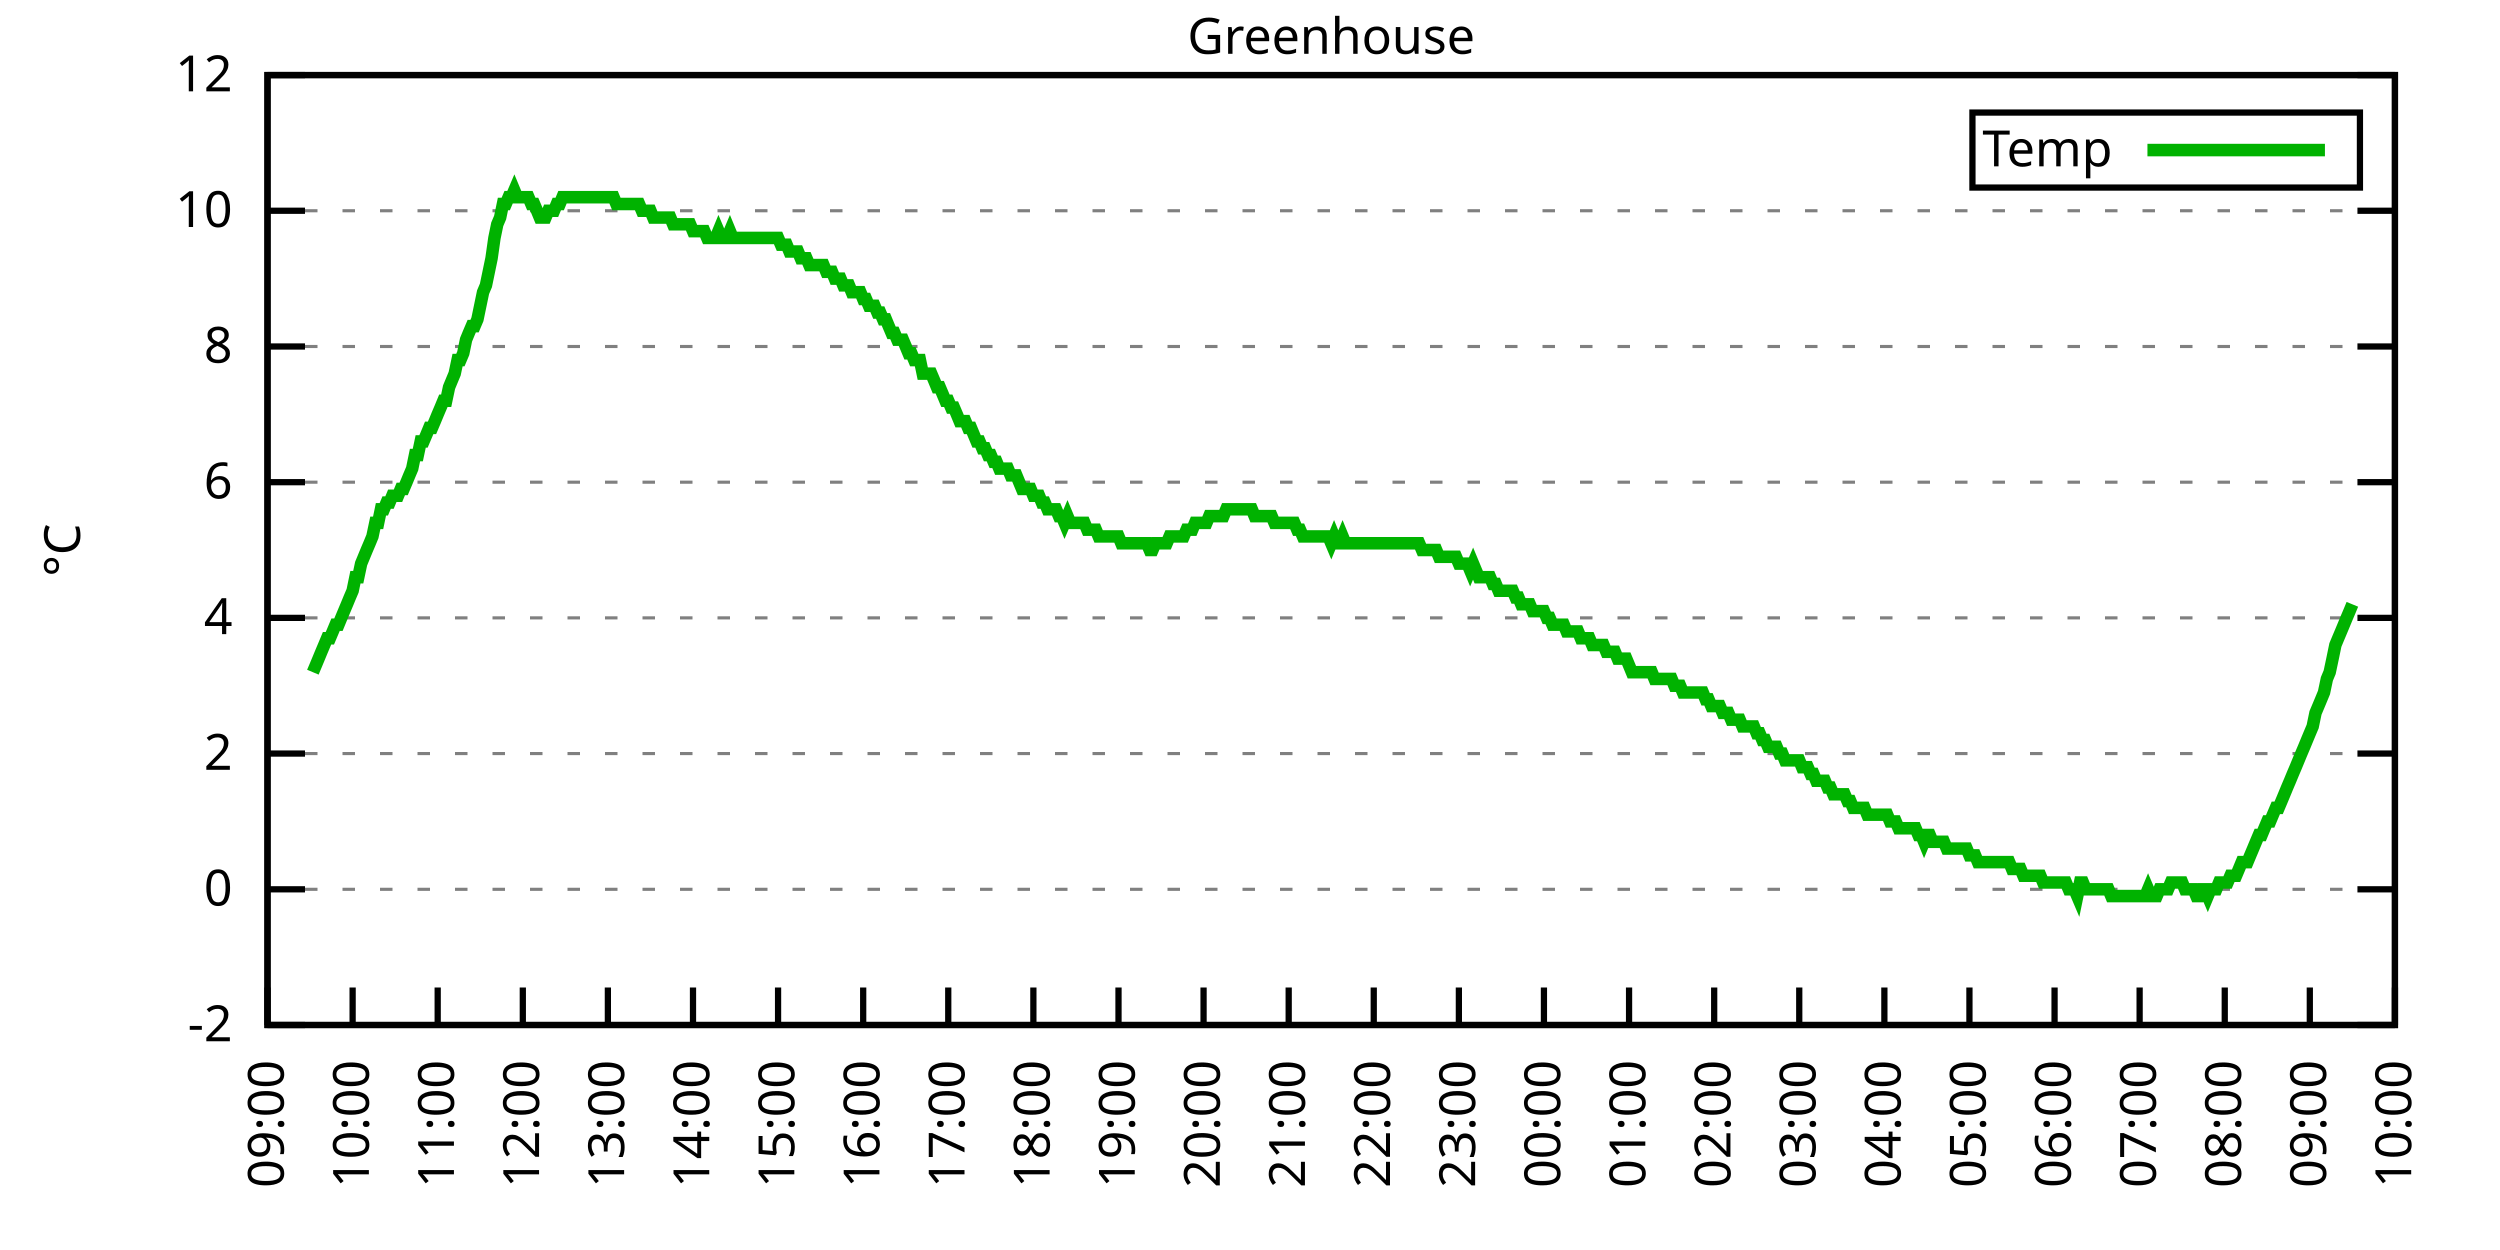
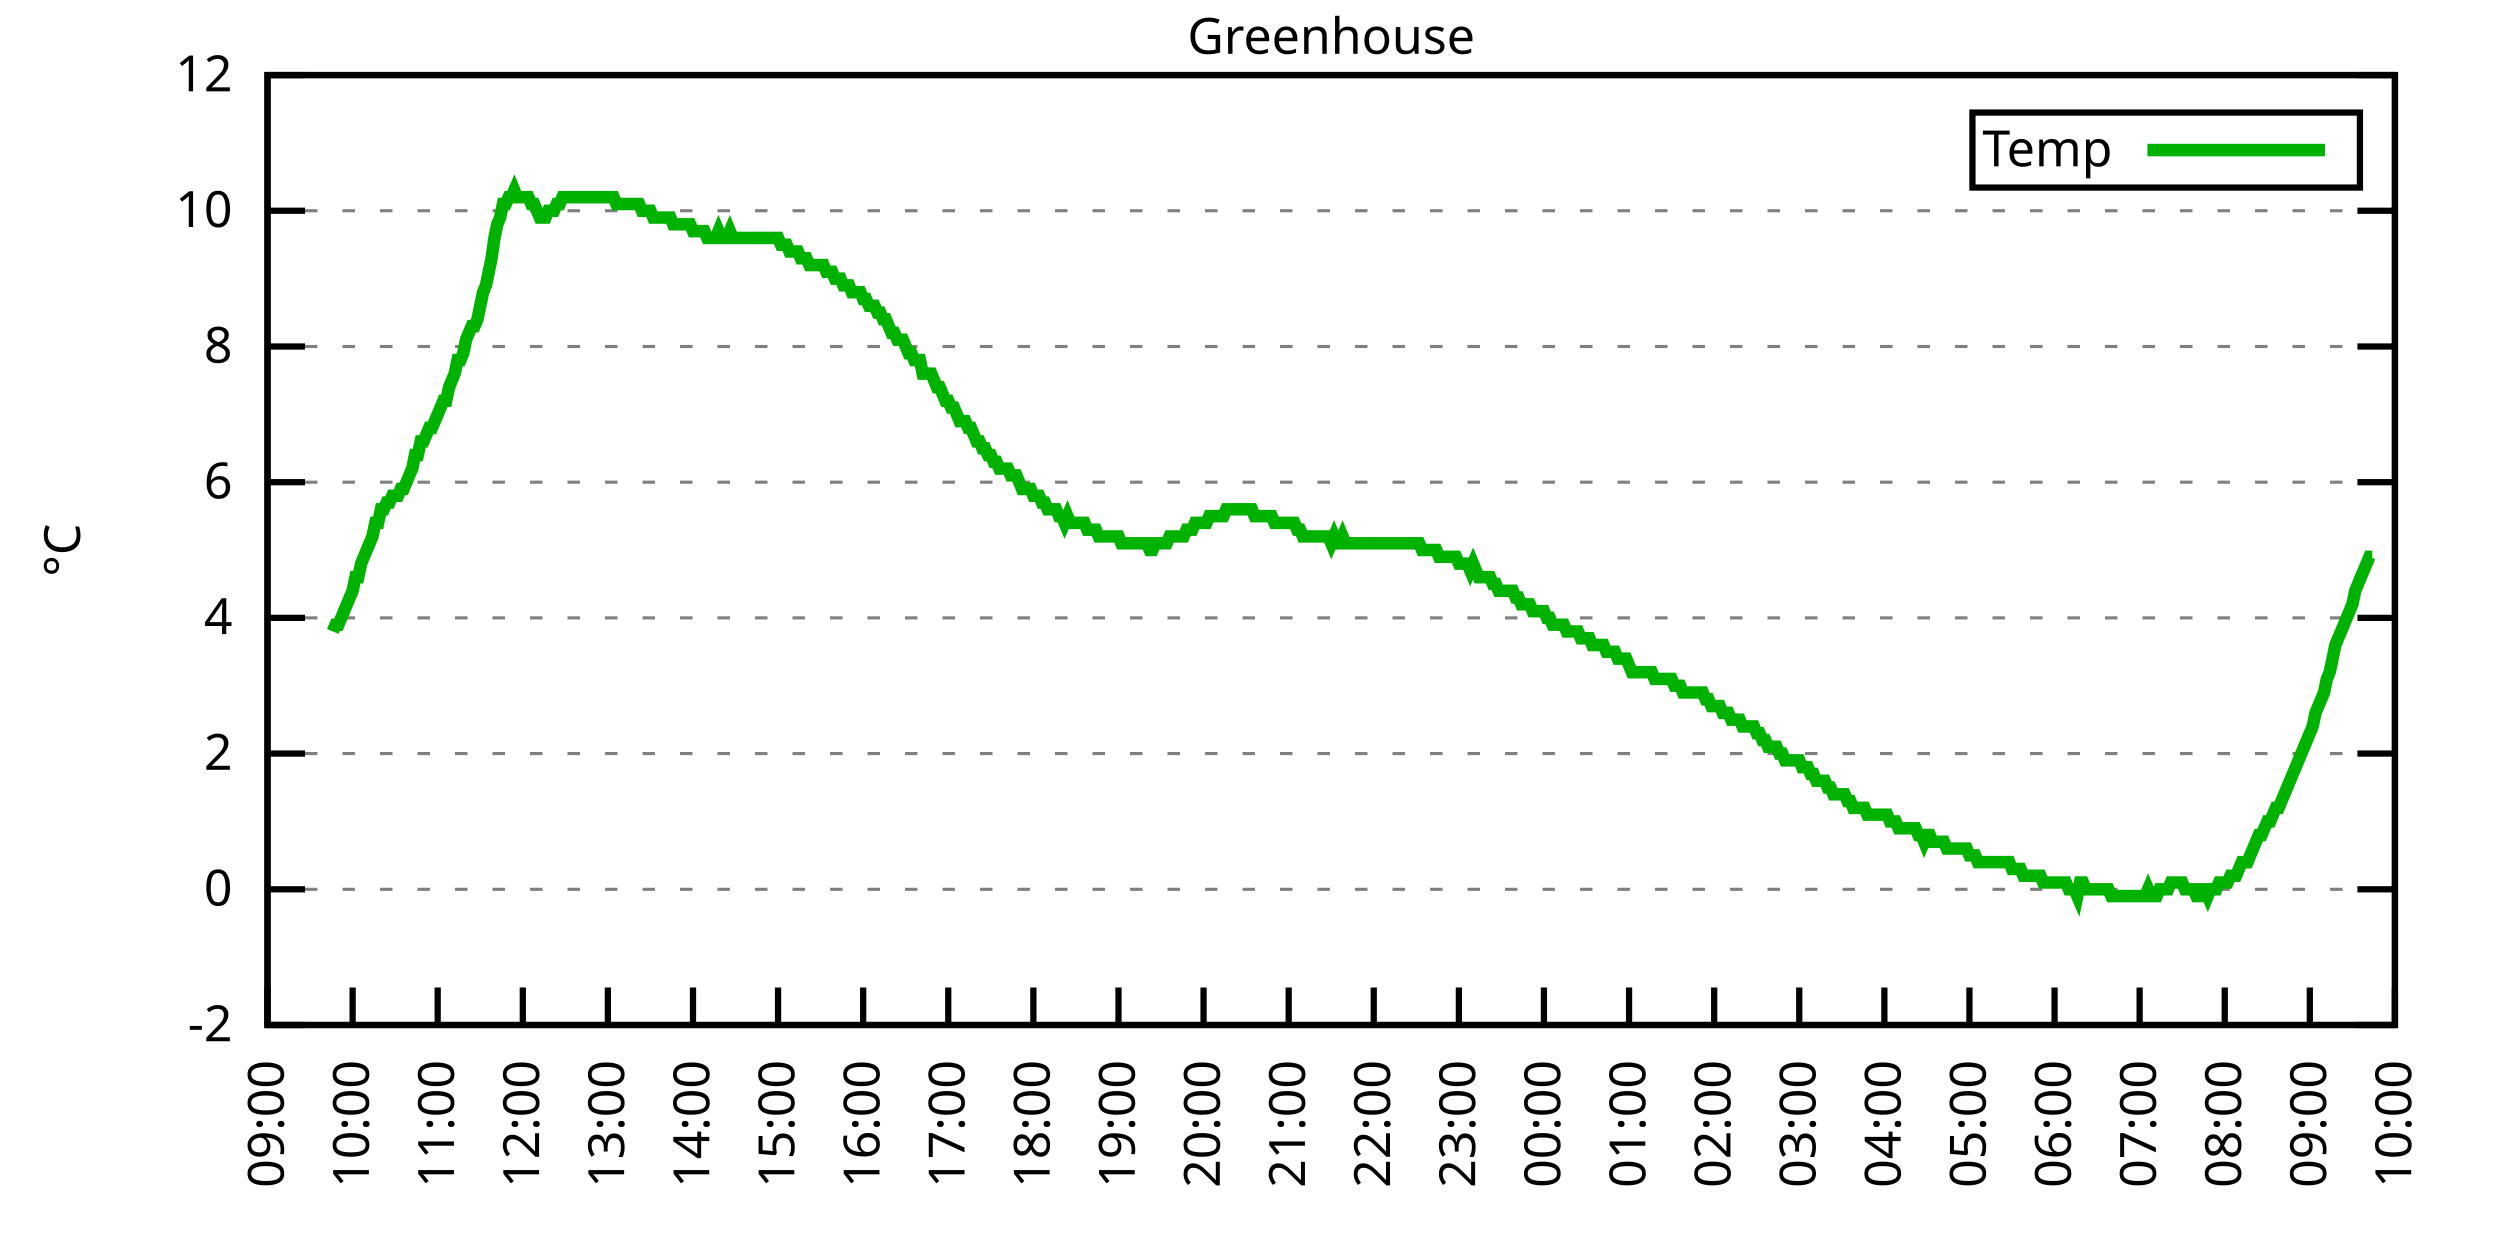
<svg xmlns="http://www.w3.org/2000/svg" xmlns:xlink="http://www.w3.org/1999/xlink" width="400" height="200" viewBox="0 0 400 200">
  <g id="gnuplot_canvas">
    <rect x="0" y="0" width="400" height="200" fill="none" />
    <defs>
      <circle id="gpDot" r="0.5" stroke-width="0.5" stroke="currentColor" />
      <path id="gpPt0" stroke-width="0.333" stroke="currentColor" d="M-1,0 h2 M0,-1 v2" />
      <path id="gpPt1" stroke-width="0.333" stroke="currentColor" d="M-1,-1 L1,1 M1,-1 L-1,1" />
      <path id="gpPt2" stroke-width="0.333" stroke="currentColor" d="M-1,0 L1,0 M0,-1 L0,1 M-1,-1 L1,1 M-1,1 L1,-1" />
      <rect id="gpPt3" stroke-width="0.333" stroke="currentColor" x="-1" y="-1" width="2" height="2" />
      <rect id="gpPt4" stroke-width="0.333" stroke="currentColor" fill="currentColor" x="-1" y="-1" width="2" height="2" />
      <circle id="gpPt5" stroke-width="0.333" stroke="currentColor" cx="0" cy="0" r="1" />
      <use xlink:href="#gpPt5" id="gpPt6" fill="currentColor" stroke="none" />
      <path id="gpPt7" stroke-width="0.333" stroke="currentColor" d="M0,-1.33 L-1.33,0.67 L1.33,0.67 z" />
      <use xlink:href="#gpPt7" id="gpPt8" fill="currentColor" stroke="none" />
      <use xlink:href="#gpPt7" id="gpPt9" stroke="currentColor" transform="rotate(180)" />
      <use xlink:href="#gpPt9" id="gpPt10" fill="currentColor" stroke="none" />
      <use xlink:href="#gpPt3" id="gpPt11" stroke="currentColor" transform="rotate(45)" />
      <use xlink:href="#gpPt11" id="gpPt12" fill="currentColor" stroke="none" />
      <path id="gpPt13" stroke-width="0.333" stroke="currentColor" d="M0,1.330 L1.265,0.411 L0.782,-1.067 L-0.782,-1.076 L-1.265,0.411 z" />
      <use xlink:href="#gpPt13" id="gpPt14" fill="currentColor" stroke="none" />
      <filter id="textbox" filterUnits="objectBoundingBox" x="0" y="0" height="1" width="1">
        <feFlood flood-color="white" flood-opacity="1" result="bgnd" />
        <feComposite in="SourceGraphic" in2="bgnd" operator="atop" />
      </filter>
      <filter id="greybox" filterUnits="objectBoundingBox" x="0" y="0" height="1" width="1">
        <feFlood flood-color="lightgrey" flood-opacity="1" result="grey" />
        <feComposite in="SourceGraphic" in2="grey" operator="atop" />
      </filter>
    </defs>
    <g fill="none" color="white" stroke="currentColor" stroke-width="1.00" stroke-linecap="butt" stroke-linejoin="miter">
</g>
    <g fill="none" color="black" stroke="currentColor" stroke-width="1.00" stroke-linecap="butt" stroke-linejoin="miter">
      <g stroke="none" shape-rendering="crispEdges">
        <polygon fill="rgb(255, 255, 255)" points="42.80,164.00 383.18,164.00 383.18,12.02 42.80,12.02 " />
      </g>
    </g>
    <g fill="none" color="black" stroke="currentColor" stroke-width="1.00" stroke-linecap="butt" stroke-linejoin="miter">
</g>
    <g fill="none" color="black" stroke="black" stroke-width="0.50" stroke-linecap="butt" stroke-linejoin="miter">
</g>
    <g fill="none" color="gray" stroke="currentColor" stroke-width="0.50" stroke-linecap="butt" stroke-linejoin="miter">
      <path stroke="gray" stroke-dasharray="2,4" class="gridline" d="M42.80,164.00 L383.19,164.00  " />
    </g>
    <g fill="none" color="gray" stroke="gray" stroke-width="1.00" stroke-linecap="butt" stroke-linejoin="miter">
</g>
    <g fill="none" color="black" stroke="currentColor" stroke-width="1.00" stroke-linecap="butt" stroke-linejoin="miter">
      <path stroke="black" d="M42.80,164.00 L48.80,164.00 M383.19,164.00 L377.19,164.00  " />
      <g transform="translate(37.20,166.60)" stroke="none" fill="black" font-family="Sans" font-size="8.00" text-anchor="end">
        <text>
          <tspan font-family="Sans">-2</tspan>
        </text>
      </g>
    </g>
    <g fill="none" color="black" stroke="currentColor" stroke-width="1.00" stroke-linecap="butt" stroke-linejoin="miter">
</g>
    <g fill="none" color="black" stroke="black" stroke-width="0.50" stroke-linecap="butt" stroke-linejoin="miter">
</g>
    <g fill="none" color="gray" stroke="currentColor" stroke-width="0.50" stroke-linecap="butt" stroke-linejoin="miter">
      <path stroke="gray" stroke-dasharray="2,4" class="gridline" d="M42.80,142.29 L383.19,142.29  " />
    </g>
    <g fill="none" color="gray" stroke="gray" stroke-width="1.00" stroke-linecap="butt" stroke-linejoin="miter">
</g>
    <g fill="none" color="black" stroke="currentColor" stroke-width="1.00" stroke-linecap="butt" stroke-linejoin="miter">
      <path stroke="black" d="M42.80,142.29 L48.80,142.29 M383.19,142.29 L377.19,142.29  " />
      <g transform="translate(37.20,144.89)" stroke="none" fill="black" font-family="Sans" font-size="8.00" text-anchor="end">
        <text>
          <tspan font-family="Sans"> 0</tspan>
        </text>
      </g>
    </g>
    <g fill="none" color="black" stroke="currentColor" stroke-width="1.00" stroke-linecap="butt" stroke-linejoin="miter">
</g>
    <g fill="none" color="black" stroke="black" stroke-width="0.50" stroke-linecap="butt" stroke-linejoin="miter">
</g>
    <g fill="none" color="gray" stroke="currentColor" stroke-width="0.50" stroke-linecap="butt" stroke-linejoin="miter">
      <path stroke="gray" stroke-dasharray="2,4" class="gridline" d="M42.80,120.57 L383.19,120.57  " />
    </g>
    <g fill="none" color="gray" stroke="gray" stroke-width="1.00" stroke-linecap="butt" stroke-linejoin="miter">
</g>
    <g fill="none" color="black" stroke="currentColor" stroke-width="1.00" stroke-linecap="butt" stroke-linejoin="miter">
      <path stroke="black" d="M42.80,120.57 L48.80,120.57 M383.19,120.57 L377.19,120.57  " />
      <g transform="translate(37.20,123.17)" stroke="none" fill="black" font-family="Sans" font-size="8.00" text-anchor="end">
        <text>
          <tspan font-family="Sans"> 2</tspan>
        </text>
      </g>
    </g>
    <g fill="none" color="black" stroke="currentColor" stroke-width="1.00" stroke-linecap="butt" stroke-linejoin="miter">
</g>
    <g fill="none" color="black" stroke="black" stroke-width="0.50" stroke-linecap="butt" stroke-linejoin="miter">
</g>
    <g fill="none" color="gray" stroke="currentColor" stroke-width="0.50" stroke-linecap="butt" stroke-linejoin="miter">
      <path stroke="gray" stroke-dasharray="2,4" class="gridline" d="M42.80,98.86 L383.19,98.86  " />
    </g>
    <g fill="none" color="gray" stroke="gray" stroke-width="1.00" stroke-linecap="butt" stroke-linejoin="miter">
</g>
    <g fill="none" color="black" stroke="currentColor" stroke-width="1.00" stroke-linecap="butt" stroke-linejoin="miter">
      <path stroke="black" d="M42.80,98.86 L48.80,98.86 M383.19,98.86 L377.19,98.86  " />
      <g transform="translate(37.20,101.46)" stroke="none" fill="black" font-family="Sans" font-size="8.00" text-anchor="end">
        <text>
          <tspan font-family="Sans"> 4</tspan>
        </text>
      </g>
    </g>
    <g fill="none" color="black" stroke="currentColor" stroke-width="1.00" stroke-linecap="butt" stroke-linejoin="miter">
</g>
    <g fill="none" color="black" stroke="black" stroke-width="0.50" stroke-linecap="butt" stroke-linejoin="miter">
</g>
    <g fill="none" color="gray" stroke="currentColor" stroke-width="0.50" stroke-linecap="butt" stroke-linejoin="miter">
      <path stroke="gray" stroke-dasharray="2,4" class="gridline" d="M42.80,77.15 L383.19,77.15  " />
    </g>
    <g fill="none" color="gray" stroke="gray" stroke-width="1.00" stroke-linecap="butt" stroke-linejoin="miter">
</g>
    <g fill="none" color="black" stroke="currentColor" stroke-width="1.00" stroke-linecap="butt" stroke-linejoin="miter">
      <path stroke="black" d="M42.80,77.15 L48.80,77.15 M383.19,77.15 L377.19,77.15  " />
      <g transform="translate(37.20,79.75)" stroke="none" fill="black" font-family="Sans" font-size="8.00" text-anchor="end">
        <text>
          <tspan font-family="Sans"> 6</tspan>
        </text>
      </g>
    </g>
    <g fill="none" color="black" stroke="currentColor" stroke-width="1.00" stroke-linecap="butt" stroke-linejoin="miter">
</g>
    <g fill="none" color="black" stroke="black" stroke-width="0.50" stroke-linecap="butt" stroke-linejoin="miter">
</g>
    <g fill="none" color="gray" stroke="currentColor" stroke-width="0.50" stroke-linecap="butt" stroke-linejoin="miter">
      <path stroke="gray" stroke-dasharray="2,4" class="gridline" d="M42.80,55.44 L383.19,55.44  " />
    </g>
    <g fill="none" color="gray" stroke="gray" stroke-width="1.00" stroke-linecap="butt" stroke-linejoin="miter">
</g>
    <g fill="none" color="black" stroke="currentColor" stroke-width="1.00" stroke-linecap="butt" stroke-linejoin="miter">
      <path stroke="black" d="M42.80,55.44 L48.80,55.44 M383.19,55.44 L377.19,55.44  " />
      <g transform="translate(37.20,58.04)" stroke="none" fill="black" font-family="Sans" font-size="8.00" text-anchor="end">
        <text>
          <tspan font-family="Sans"> 8</tspan>
        </text>
      </g>
    </g>
    <g fill="none" color="black" stroke="currentColor" stroke-width="1.00" stroke-linecap="butt" stroke-linejoin="miter">
</g>
    <g fill="none" color="black" stroke="black" stroke-width="0.50" stroke-linecap="butt" stroke-linejoin="miter">
</g>
    <g fill="none" color="gray" stroke="currentColor" stroke-width="0.50" stroke-linecap="butt" stroke-linejoin="miter">
      <path stroke="gray" stroke-dasharray="2,4" class="gridline" d="M42.80,33.72 L383.19,33.72  " />
    </g>
    <g fill="none" color="gray" stroke="gray" stroke-width="1.00" stroke-linecap="butt" stroke-linejoin="miter">
</g>
    <g fill="none" color="black" stroke="currentColor" stroke-width="1.00" stroke-linecap="butt" stroke-linejoin="miter">
      <path stroke="black" d="M42.80,33.72 L48.80,33.72 M383.19,33.72 L377.19,33.72  " />
      <g transform="translate(37.20,36.32)" stroke="none" fill="black" font-family="Sans" font-size="8.00" text-anchor="end">
        <text>
          <tspan font-family="Sans"> 10</tspan>
        </text>
      </g>
    </g>
    <g fill="none" color="black" stroke="currentColor" stroke-width="1.00" stroke-linecap="butt" stroke-linejoin="miter">
</g>
    <g fill="none" color="black" stroke="black" stroke-width="0.50" stroke-linecap="butt" stroke-linejoin="miter">
</g>
    <g fill="none" color="gray" stroke="currentColor" stroke-width="0.50" stroke-linecap="butt" stroke-linejoin="miter">
      <path stroke="gray" stroke-dasharray="2,4" class="gridline" d="M42.80,12.01 L383.19,12.01  " />
    </g>
    <g fill="none" color="gray" stroke="gray" stroke-width="1.00" stroke-linecap="butt" stroke-linejoin="miter">
</g>
    <g fill="none" color="black" stroke="currentColor" stroke-width="1.00" stroke-linecap="butt" stroke-linejoin="miter">
      <path stroke="black" d="M42.80,12.01 L48.80,12.01 M383.19,12.01 L377.19,12.01  " />
      <g transform="translate(37.20,14.61)" stroke="none" fill="black" font-family="Sans" font-size="8.00" text-anchor="end">
        <text>
          <tspan font-family="Sans"> 12</tspan>
        </text>
      </g>
    </g>
    <g fill="none" color="black" stroke="currentColor" stroke-width="1.00" stroke-linecap="butt" stroke-linejoin="miter">
      <path stroke="black" d="M42.80,164.00 L42.80,158.00  " />
      <g transform="translate(45.40,169.60) rotate(270.00)" stroke="none" fill="black" font-family="Sans" font-size="8.00" text-anchor="end">
        <text>
          <tspan font-family="Sans">09:00</tspan>
        </text>
      </g>
    </g>
    <g fill="none" color="black" stroke="currentColor" stroke-width="1.00" stroke-linecap="butt" stroke-linejoin="miter">
      <path stroke="black" d="M56.42,164.00 L56.42,158.00  " />
      <g transform="translate(59.02,169.60) rotate(270.00)" stroke="none" fill="black" font-family="Sans" font-size="8.00" text-anchor="end">
        <text>
          <tspan font-family="Sans">10:00</tspan>
        </text>
      </g>
    </g>
    <g fill="none" color="black" stroke="currentColor" stroke-width="1.00" stroke-linecap="butt" stroke-linejoin="miter">
      <path stroke="black" d="M70.03,164.00 L70.03,158.00  " />
      <g transform="translate(72.63,169.60) rotate(270.00)" stroke="none" fill="black" font-family="Sans" font-size="8.00" text-anchor="end">
        <text>
          <tspan font-family="Sans">11:00</tspan>
        </text>
      </g>
    </g>
    <g fill="none" color="black" stroke="currentColor" stroke-width="1.00" stroke-linecap="butt" stroke-linejoin="miter">
      <path stroke="black" d="M83.65,164.00 L83.65,158.00  " />
      <g transform="translate(86.25,169.60) rotate(270.00)" stroke="none" fill="black" font-family="Sans" font-size="8.00" text-anchor="end">
        <text>
          <tspan font-family="Sans">12:00</tspan>
        </text>
      </g>
    </g>
    <g fill="none" color="black" stroke="currentColor" stroke-width="1.00" stroke-linecap="butt" stroke-linejoin="miter">
      <path stroke="black" d="M97.26,164.00 L97.26,158.00  " />
      <g transform="translate(99.86,169.60) rotate(270.00)" stroke="none" fill="black" font-family="Sans" font-size="8.00" text-anchor="end">
        <text>
          <tspan font-family="Sans">13:00</tspan>
        </text>
      </g>
    </g>
    <g fill="none" color="black" stroke="currentColor" stroke-width="1.00" stroke-linecap="butt" stroke-linejoin="miter">
      <path stroke="black" d="M110.88,164.00 L110.88,158.00  " />
      <g transform="translate(113.48,169.60) rotate(270.00)" stroke="none" fill="black" font-family="Sans" font-size="8.00" text-anchor="end">
        <text>
          <tspan font-family="Sans">14:00</tspan>
        </text>
      </g>
    </g>
    <g fill="none" color="black" stroke="currentColor" stroke-width="1.00" stroke-linecap="butt" stroke-linejoin="miter">
      <path stroke="black" d="M124.49,164.00 L124.49,158.00  " />
      <g transform="translate(127.09,169.60) rotate(270.00)" stroke="none" fill="black" font-family="Sans" font-size="8.00" text-anchor="end">
        <text>
          <tspan font-family="Sans">15:00</tspan>
        </text>
      </g>
    </g>
    <g fill="none" color="black" stroke="currentColor" stroke-width="1.00" stroke-linecap="butt" stroke-linejoin="miter">
      <path stroke="black" d="M138.11,164.00 L138.11,158.00  " />
      <g transform="translate(140.71,169.60) rotate(270.00)" stroke="none" fill="black" font-family="Sans" font-size="8.00" text-anchor="end">
        <text>
          <tspan font-family="Sans">16:00</tspan>
        </text>
      </g>
    </g>
    <g fill="none" color="black" stroke="currentColor" stroke-width="1.00" stroke-linecap="butt" stroke-linejoin="miter">
      <path stroke="black" d="M151.72,164.00 L151.72,158.00  " />
      <g transform="translate(154.32,169.60) rotate(270.00)" stroke="none" fill="black" font-family="Sans" font-size="8.00" text-anchor="end">
        <text>
          <tspan font-family="Sans">17:00</tspan>
        </text>
      </g>
    </g>
    <g fill="none" color="black" stroke="currentColor" stroke-width="1.00" stroke-linecap="butt" stroke-linejoin="miter">
      <path stroke="black" d="M165.34,164.00 L165.34,158.00  " />
      <g transform="translate(167.94,169.60) rotate(270.00)" stroke="none" fill="black" font-family="Sans" font-size="8.00" text-anchor="end">
        <text>
          <tspan font-family="Sans">18:00</tspan>
        </text>
      </g>
    </g>
    <g fill="none" color="black" stroke="currentColor" stroke-width="1.00" stroke-linecap="butt" stroke-linejoin="miter">
      <path stroke="black" d="M178.96,164.00 L178.96,158.00  " />
      <g transform="translate(181.56,169.60) rotate(270.00)" stroke="none" fill="black" font-family="Sans" font-size="8.00" text-anchor="end">
        <text>
          <tspan font-family="Sans">19:00</tspan>
        </text>
      </g>
    </g>
    <g fill="none" color="black" stroke="currentColor" stroke-width="1.00" stroke-linecap="butt" stroke-linejoin="miter">
      <path stroke="black" d="M192.57,164.00 L192.57,158.00  " />
      <g transform="translate(195.17,169.60) rotate(270.00)" stroke="none" fill="black" font-family="Sans" font-size="8.00" text-anchor="end">
        <text>
          <tspan font-family="Sans">20:00</tspan>
        </text>
      </g>
    </g>
    <g fill="none" color="black" stroke="currentColor" stroke-width="1.00" stroke-linecap="butt" stroke-linejoin="miter">
      <path stroke="black" d="M206.19,164.00 L206.19,158.00  " />
      <g transform="translate(208.79,169.60) rotate(270.00)" stroke="none" fill="black" font-family="Sans" font-size="8.00" text-anchor="end">
        <text>
          <tspan font-family="Sans">21:00</tspan>
        </text>
      </g>
    </g>
    <g fill="none" color="black" stroke="currentColor" stroke-width="1.00" stroke-linecap="butt" stroke-linejoin="miter">
      <path stroke="black" d="M219.80,164.00 L219.80,158.00  " />
      <g transform="translate(222.40,169.60) rotate(270.00)" stroke="none" fill="black" font-family="Sans" font-size="8.00" text-anchor="end">
        <text>
          <tspan font-family="Sans">22:00</tspan>
        </text>
      </g>
    </g>
    <g fill="none" color="black" stroke="currentColor" stroke-width="1.00" stroke-linecap="butt" stroke-linejoin="miter">
      <path stroke="black" d="M233.42,164.00 L233.42,158.00  " />
      <g transform="translate(236.02,169.60) rotate(270.00)" stroke="none" fill="black" font-family="Sans" font-size="8.00" text-anchor="end">
        <text>
          <tspan font-family="Sans">23:00</tspan>
        </text>
      </g>
    </g>
    <g fill="none" color="black" stroke="currentColor" stroke-width="1.00" stroke-linecap="butt" stroke-linejoin="miter">
      <path stroke="black" d="M247.03,164.00 L247.03,158.00  " />
      <g transform="translate(249.63,169.60) rotate(270.00)" stroke="none" fill="black" font-family="Sans" font-size="8.00" text-anchor="end">
        <text>
          <tspan font-family="Sans">00:00</tspan>
        </text>
      </g>
    </g>
    <g fill="none" color="black" stroke="currentColor" stroke-width="1.00" stroke-linecap="butt" stroke-linejoin="miter">
      <path stroke="black" d="M260.65,164.00 L260.65,158.00  " />
      <g transform="translate(263.25,169.60) rotate(270.00)" stroke="none" fill="black" font-family="Sans" font-size="8.00" text-anchor="end">
        <text>
          <tspan font-family="Sans">01:00</tspan>
        </text>
      </g>
    </g>
    <g fill="none" color="black" stroke="currentColor" stroke-width="1.00" stroke-linecap="butt" stroke-linejoin="miter">
      <path stroke="black" d="M274.27,164.00 L274.27,158.00  " />
      <g transform="translate(276.87,169.60) rotate(270.00)" stroke="none" fill="black" font-family="Sans" font-size="8.00" text-anchor="end">
        <text>
          <tspan font-family="Sans">02:00</tspan>
        </text>
      </g>
    </g>
    <g fill="none" color="black" stroke="currentColor" stroke-width="1.00" stroke-linecap="butt" stroke-linejoin="miter">
      <path stroke="black" d="M287.88,164.00 L287.88,158.00  " />
      <g transform="translate(290.48,169.60) rotate(270.00)" stroke="none" fill="black" font-family="Sans" font-size="8.00" text-anchor="end">
        <text>
          <tspan font-family="Sans">03:00</tspan>
        </text>
      </g>
    </g>
    <g fill="none" color="black" stroke="currentColor" stroke-width="1.00" stroke-linecap="butt" stroke-linejoin="miter">
      <path stroke="black" d="M301.50,164.00 L301.50,158.00  " />
      <g transform="translate(304.10,169.60) rotate(270.00)" stroke="none" fill="black" font-family="Sans" font-size="8.00" text-anchor="end">
        <text>
          <tspan font-family="Sans">04:00</tspan>
        </text>
      </g>
    </g>
    <g fill="none" color="black" stroke="currentColor" stroke-width="1.00" stroke-linecap="butt" stroke-linejoin="miter">
      <path stroke="black" d="M315.11,164.00 L315.11,158.00  " />
      <g transform="translate(317.71,169.60) rotate(270.00)" stroke="none" fill="black" font-family="Sans" font-size="8.00" text-anchor="end">
        <text>
          <tspan font-family="Sans">05:00</tspan>
        </text>
      </g>
    </g>
    <g fill="none" color="black" stroke="currentColor" stroke-width="1.00" stroke-linecap="butt" stroke-linejoin="miter">
      <path stroke="black" d="M328.73,164.00 L328.73,158.00  " />
      <g transform="translate(331.33,169.60) rotate(270.00)" stroke="none" fill="black" font-family="Sans" font-size="8.00" text-anchor="end">
        <text>
          <tspan font-family="Sans">06:00</tspan>
        </text>
      </g>
    </g>
    <g fill="none" color="black" stroke="currentColor" stroke-width="1.00" stroke-linecap="butt" stroke-linejoin="miter">
      <path stroke="black" d="M342.34,164.00 L342.34,158.00  " />
      <g transform="translate(344.94,169.60) rotate(270.00)" stroke="none" fill="black" font-family="Sans" font-size="8.00" text-anchor="end">
        <text>
          <tspan font-family="Sans">07:00</tspan>
        </text>
      </g>
    </g>
    <g fill="none" color="black" stroke="currentColor" stroke-width="1.00" stroke-linecap="butt" stroke-linejoin="miter">
      <path stroke="black" d="M355.96,164.00 L355.96,158.00  " />
      <g transform="translate(358.56,169.60) rotate(270.00)" stroke="none" fill="black" font-family="Sans" font-size="8.00" text-anchor="end">
        <text>
          <tspan font-family="Sans">08:00</tspan>
        </text>
      </g>
    </g>
    <g fill="none" color="black" stroke="currentColor" stroke-width="1.00" stroke-linecap="butt" stroke-linejoin="miter">
      <path stroke="black" d="M369.57,164.00 L369.57,158.00  " />
      <g transform="translate(372.17,169.60) rotate(270.00)" stroke="none" fill="black" font-family="Sans" font-size="8.00" text-anchor="end">
        <text>
          <tspan font-family="Sans">09:00</tspan>
        </text>
      </g>
    </g>
    <g fill="none" color="black" stroke="currentColor" stroke-width="1.00" stroke-linecap="butt" stroke-linejoin="miter">
      <path stroke="black" d="M383.19,164.00 L383.19,158.00  " />
      <g transform="translate(385.79,169.60) rotate(270.00)" stroke="none" fill="black" font-family="Sans" font-size="8.00" text-anchor="end">
        <text>
          <tspan font-family="Sans">10:00</tspan>
        </text>
      </g>
    </g>
    <g fill="none" color="black" stroke="currentColor" stroke-width="1.00" stroke-linecap="butt" stroke-linejoin="miter">
</g>
    <g fill="none" color="black" stroke="currentColor" stroke-width="1.00" stroke-linecap="butt" stroke-linejoin="miter">
      <path stroke="black" d="M42.80,12.01 L42.80,164.00 L383.19,164.00 L383.19,12.01 L42.80,12.01 Z  " />
    </g>
    <g fill="none" color="black" stroke="currentColor" stroke-width="1.00" stroke-linecap="butt" stroke-linejoin="miter">
</g>
    <g fill="none" color="black" stroke="currentColor" stroke-width="1.00" stroke-linecap="butt" stroke-linejoin="miter">
      <path stroke="black" d="M315.59,30.01 L315.59,18.01 L377.59,18.01 L377.59,30.01 L315.59,30.01 Z  " />
    </g>
    <g id="Greenhouse_plot_1">
      <g fill="none" color="white" stroke="black" stroke-width="2.00" stroke-linecap="butt" stroke-linejoin="miter">
</g>
      <g fill="none" color="black" stroke="currentColor" stroke-width="2.00" stroke-linecap="butt" stroke-linejoin="miter">
        <g transform="translate(337.99,26.61)" stroke="none" fill="black" font-family="Sans" font-size="8.00" text-anchor="end">
          <text>
            <tspan font-family="Sans">Temp</tspan>
          </text>
        </g>
      </g>
      <g fill="none" color="black" stroke="currentColor" stroke-width="2.00" stroke-linecap="butt" stroke-linejoin="miter">
-         <path stroke="rgb(  0, 178,   0)" d="M343.59,24.01 L371.99,24.01 M50.06,107.55 L50.52,106.46 L50.97,105.38 L51.42,104.29 L51.88,103.20 L52.33,102.12   L52.78,102.12 L53.24,101.03 L53.69,99.95 L54.15,99.95 L54.60,98.86 L55.05,97.78 L55.51,96.69 L55.96,95.60   L56.42,94.52 L56.87,92.35 L57.32,92.35 L57.78,90.18 L58.23,89.09 L58.68,88.00 L59.14,86.92 L59.59,85.83   L60.05,83.66 L60.50,83.66 L60.95,81.49 L61.41,81.49 L61.86,80.41 L62.32,80.41 L62.77,79.32 L63.22,79.32   L63.68,79.32 L64.13,78.23 L64.58,78.23 L65.04,77.15 L65.49,76.06 L65.95,74.98 L66.40,72.81 L66.85,72.81   L67.31,70.63 L67.76,70.63 L68.22,69.55 L68.67,68.46 L69.12,68.46 L69.58,67.38 L70.03,66.29 L70.49,65.21   L70.94,64.12 L71.39,64.12 L71.85,61.95 L72.30,60.86 L72.75,59.78 L73.21,57.61 L73.66,57.61 L74.12,56.52   L74.57,54.35 L75.02,53.26 L75.48,52.18 L75.93,52.18 L76.39,51.09 L76.84,48.92 L77.29,46.75 L77.75,45.66   L78.20,43.49 L78.65,41.32 L79.11,38.07 L79.56,35.89 L80.02,34.81 L80.47,32.64 L80.92,32.64 L81.38,31.55   L81.83,31.55 L82.29,30.47 L82.74,31.55 L83.19,31.55 L83.65,31.55 L84.10,31.55 L84.55,31.55 L85.01,32.64   L85.46,32.64 L85.92,33.72 L86.37,34.81 L86.82,34.81 L87.28,34.81 L87.73,33.72 L88.19,33.72 L88.64,33.72   L89.09,32.64 L89.55,32.64 L90.00,31.55 L90.45,31.55 L90.91,31.55 L91.36,31.55 L91.82,31.55 L92.27,31.55   L92.72,31.55 L93.18,31.55 L93.63,31.55 L94.09,31.55 L94.54,31.55 L94.99,31.55 L95.45,31.55 L95.90,31.55   L96.35,31.55 L96.81,31.55 L97.26,31.55 L97.72,31.55 L98.17,31.55 L98.62,32.64 L99.08,32.64 L99.53,32.64   L99.99,32.64 L100.44,32.64 L100.89,32.64 L101.35,32.64 L101.80,32.64 L102.25,32.64 L102.71,33.72 L103.16,33.72   L103.62,33.72 L104.07,33.72 L104.52,34.81 L104.98,34.81 L105.43,34.81 L105.89,34.81 L106.34,34.81 L106.79,34.81   L107.25,34.81 L107.70,35.89 L108.15,35.89 L108.61,35.89 L109.06,35.89 L109.52,35.89 L109.97,35.89 L110.42,35.89   L110.88,36.98 L111.33,36.98 L111.79,36.98 L112.24,36.98 L112.69,36.98 L113.15,38.07 L113.60,38.07 L114.05,38.07   L114.51,38.07 L114.96,36.98 L115.42,38.07 L115.87,38.07 L116.32,38.07 L116.78,36.98 L117.23,38.07 L117.69,38.07   L118.14,38.07 L118.59,38.07 L119.05,38.07 L119.50,38.07 L119.96,38.07 L120.41,38.07 L120.86,38.07 L121.32,38.07   L121.77,38.07 L122.22,38.07 L122.68,38.07 L123.13,38.07 L123.59,38.07 L124.04,38.07 L124.49,38.07 L124.95,39.15   L125.40,39.15 L125.86,39.15 L126.31,40.24 L126.76,40.24 L127.22,40.24 L127.67,40.24 L128.12,41.32 L128.58,41.32   L129.03,41.32 L129.49,42.41 L129.94,42.41 L130.39,42.41 L130.85,42.41 L131.30,42.41 L131.76,42.41 L132.21,43.49   L132.66,43.49 L133.12,43.49 L133.57,44.58 L134.02,44.58 L134.48,44.58 L134.93,45.66 L135.39,45.66 L135.84,45.66   L136.29,46.75 L136.75,46.75 L137.20,46.75 L137.66,46.75 L138.11,47.84 L138.56,47.84 L139.02,48.92 L139.47,48.92   L139.92,48.92 L140.38,50.01 L140.83,50.01 L141.29,51.09 L141.74,51.09 L142.19,52.18 L142.65,53.26 L143.10,53.26   L143.56,54.35 L144.01,54.35 L144.46,54.35 L144.92,55.44 L145.37,56.52 L145.82,56.52 L146.28,57.61 L146.73,57.61   L147.19,57.61 L147.64,59.78 L148.09,59.78 L148.55,59.78 L149.00,59.78 L149.46,60.86 L149.91,61.95 L150.36,61.95   L150.82,63.04 L151.27,64.12 L151.72,64.12 L152.18,65.21 L152.63,65.21 L153.09,66.29 L153.54,67.38 L153.99,67.38   L154.45,67.38 L154.90,68.46 L155.36,68.46 L155.81,69.55 L156.26,70.63 L156.72,70.63 L157.17,71.72 L157.62,71.72   L158.08,72.81 L158.53,72.81 L158.99,73.89 L159.44,73.89 L159.89,74.98 L160.35,74.98 L160.80,74.98 L161.26,74.98   L161.71,76.06 L162.16,76.06 L162.62,76.06 L163.07,77.15 L163.52,78.23 L163.98,78.23 L164.43,78.23 L164.89,78.23   L165.34,79.32 L165.79,79.32 L166.25,79.32 L166.70,80.41 L167.16,80.41 L167.61,81.49 L168.06,81.49 L168.52,81.49   L168.97,81.49 L169.43,82.58 L169.88,82.58 L170.33,83.66 L170.79,82.58 L171.24,83.66 L171.69,83.66 L172.15,83.66   L172.60,83.66 L173.06,83.66 L173.51,83.66 L173.96,84.75 L174.42,84.75 L174.87,84.75 L175.33,84.75 L175.78,85.83   L176.23,85.83 L176.69,85.83 L177.14,85.83 L177.59,85.83 L178.05,85.83 L178.50,85.83 L178.96,85.83 L179.41,86.92   L179.86,86.92 L180.32,86.92 L180.77,86.92 L181.23,86.92 L181.68,86.92 L182.13,86.92 L182.59,86.92 L183.04,86.92   L183.49,86.92 L183.95,88.00 L184.40,88.00 L184.86,86.92 L185.31,86.92 L185.76,86.92 L186.22,86.92 L186.67,86.92   L187.13,85.83 L187.58,85.83 L188.03,85.83 L188.49,85.83 L188.94,85.83 L189.39,85.83 L189.85,84.75 L190.30,84.75   L190.76,84.75 L191.21,83.66 L191.66,83.66 L192.12,83.66 L192.57,83.66 L193.03,83.66 L193.48,82.58 L193.93,82.58   L194.39,82.58 L194.84,82.58 L195.29,82.58 L195.75,82.58 L196.20,81.49 L196.66,81.49 L197.11,81.49 L197.56,81.49   L198.02,81.49 L198.47,81.49 L198.93,81.49 L199.38,81.49 L199.83,81.49 L200.29,81.49 L200.74,82.58 L201.19,82.58   L201.65,82.58 L202.10,82.58 L202.56,82.58 L203.01,82.58 L203.46,82.58 L203.92,83.66 L204.37,83.66 L204.83,83.66   L205.28,83.66 L205.73,83.66 L206.19,83.66 L206.64,83.66 L207.09,83.66 L207.55,84.75 L208.00,84.75 L208.46,85.83   L208.91,85.83 L209.36,85.83 L209.82,85.83 L210.27,85.83 L210.73,85.83 L211.18,85.83 L211.63,85.83 L212.09,85.83   L212.54,85.83 L213.00,86.92 L213.45,85.83 L213.90,86.92 L214.36,86.92 L214.81,85.83 L215.26,86.92 L215.72,86.92   L216.17,86.92 L216.63,86.92 L217.08,86.92 L217.53,86.92 L217.99,86.92 L218.44,86.92 L218.90,86.92 L219.35,86.92   L219.80,86.92 L220.26,86.92 L220.71,86.92 L221.16,86.92 L221.62,86.92 L222.07,86.92 L222.53,86.92 L222.98,86.92   L223.43,86.92 L223.89,86.92 L224.34,86.92 L224.80,86.92 L225.25,86.92 L225.70,86.92 L226.16,86.92 L226.61,86.92   L227.06,86.92 L227.52,88.00 L227.97,88.00 L228.43,88.00 L228.88,88.00 L229.33,88.00 L229.79,88.00 L230.24,89.09   L230.70,89.09 L231.15,89.09 L231.60,89.09 L232.06,89.09 L232.51,89.09 L232.96,89.09 L233.42,90.18 L233.87,90.18   L234.33,90.18 L234.78,90.18 L235.23,91.26 L235.69,90.18 L236.14,91.26 L236.60,92.35 L237.05,92.35 L237.50,92.35   L237.96,92.35 L238.41,92.35 L238.86,93.43 L239.32,93.43 L239.77,94.52 L240.23,94.52 L240.68,94.52 L241.13,94.52   L241.59,94.52 L242.04,94.52 L242.50,95.60 L242.95,95.60 L243.40,96.69 L243.86,96.69 L244.31,96.69 L244.76,96.69   L245.22,97.78 L245.67,97.78 L246.13,97.78 L246.58,97.78 L247.03,97.78 L247.49,98.86 L247.94,98.86 L248.40,99.95   L248.85,99.95 L249.30,99.95 L249.76,99.95 L250.21,99.95 L250.66,101.03 L251.12,101.03 L251.57,101.03 L252.03,101.03   L252.48,101.03 L252.93,102.12 L253.39,102.12 L253.84,102.12 L254.30,102.12 L254.75,103.20 L255.20,103.20 L255.66,103.20   L256.11,103.20 L256.56,103.20 L257.02,104.29 L257.47,104.29 L257.93,104.29 L258.38,104.29 L258.83,105.38 L259.29,105.38   L259.74,105.38 L260.20,105.38 L260.65,106.46 L261.10,107.55 L261.56,107.55 L262.01,107.55 L262.47,107.55 L262.92,107.55   L263.37,107.55 L263.83,107.55 L264.28,107.55 L264.73,108.63 L265.19,108.63 L265.64,108.63 L266.10,108.63 L266.55,108.63   L267.00,108.63 L267.46,108.63 L267.91,109.72 L268.37,109.72 L268.82,109.72 L269.27,110.80 L269.73,110.80 L270.18,110.80   L270.63,110.80 L271.09,110.80 L271.54,110.80 L272.00,110.80 L272.45,110.80 L272.90,111.89 L273.36,111.89 L273.81,112.97   L274.27,112.97 L274.72,112.97 L275.17,112.97 L275.63,114.06 L276.08,114.06 L276.53,114.06 L276.99,115.15 L277.44,115.15   L277.90,115.15 L278.35,115.15 L278.80,116.23 L279.26,116.23 L279.71,116.23 L280.17,116.23 L280.62,116.23 L281.07,117.32   L281.53,117.32 L281.98,118.40 L282.43,118.40 L282.89,119.49 L283.34,119.49 L283.80,119.49 L284.25,119.49 L284.70,120.57   L285.16,120.57 L285.61,121.66 L286.07,121.66 L286.52,121.66 L286.97,121.66 L287.43,121.66 L287.88,121.66 L288.33,122.75   L288.79,122.75 L289.24,122.75 L289.70,123.83 L290.15,123.83 L290.60,124.92 L291.06,124.92 L291.51,124.92 L291.97,124.92   L292.42,126.00 L292.87,126.00 L293.33,127.09 L293.78,127.09 L294.23,127.09 L294.69,127.09 L295.14,127.09 L295.60,128.17   L296.05,128.17 L296.50,129.26 L296.96,129.26 L297.41,129.26 L297.87,129.26 L298.32,129.26 L298.77,130.35 L299.23,130.35   L299.68,130.35 L300.13,130.35 L300.59,130.35 L301.04,130.35 L301.50,130.35 L301.95,130.35 L302.40,131.43 L302.86,131.43   L303.31,131.43 L303.77,132.52 L304.22,132.52 L304.67,132.52 L305.13,132.52 L305.58,132.52 L306.03,132.52 L306.49,132.52   L306.94,133.60 L307.40,133.60 L307.85,134.69 L308.30,133.60 L308.76,133.60 L309.21,134.69 L309.67,134.69 L310.12,134.69   L310.57,134.69 L311.03,134.69 L311.48,135.77 L311.94,135.77 L312.39,135.77 L312.84,135.77 L313.30,135.77 L313.75,135.77   L314.20,135.77 L314.66,135.77 L315.11,136.86 L315.57,136.86 L316.02,136.86 L316.47,137.94 L316.93,137.94 L317.38,137.94   L317.84,137.94 L318.29,137.94 L318.74,137.94 L319.20,137.94 L319.65,137.94 L320.10,137.94 L320.56,137.94 L321.01,137.94   L321.47,137.94 L321.92,139.03 L322.37,139.03 L322.83,139.03 L323.28,139.03 L323.74,140.12 L324.19,140.12 L324.64,140.12   L325.10,140.12 L325.55,140.12 L326.00,140.12 L326.46,140.12 L326.91,141.20 L327.37,141.20 L327.82,141.20 L328.27,141.20   L328.73,141.20 L329.18,141.20 L329.64,141.20 L330.09,141.20 L330.54,141.20 L331.00,142.29 L331.45,142.29 L331.90,142.29   L332.36,143.37 L332.81,141.20 L333.27,141.20 L333.72,142.29 L334.17,142.29 L334.63,142.29 L335.08,142.29 L335.54,142.29   L335.99,142.29 L336.44,142.29 L336.90,142.29 L337.35,142.29 L337.80,143.37 L338.26,143.37 L338.71,143.37 L339.17,143.37   L339.62,143.37 L340.07,143.37 L340.53,143.37 L340.98,143.37 L341.44,143.37 L341.89,143.37 L342.34,143.37 L342.80,143.37   L343.25,143.37 L343.70,142.29 L344.16,143.37 L344.61,143.37 L345.07,143.37 L345.52,142.29 L345.97,142.29 L346.43,142.29   L346.88,142.29 L347.34,141.20 L347.79,141.20 L348.24,141.20 L348.70,141.20 L349.15,141.20 L349.60,142.29 L350.06,142.29   L350.51,142.29 L350.97,142.29 L351.42,143.37 L351.87,143.37 L352.33,142.29 L352.78,142.29 L353.24,143.37 L353.69,142.29   L354.14,142.29 L354.60,142.29 L355.05,141.20 L355.50,141.20 L355.96,141.20 L356.41,141.20 L356.87,140.12 L357.32,140.12   L357.77,140.12 L358.23,139.03 L358.68,137.94 L359.14,137.94 L359.59,137.94 L360.04,136.86 L360.50,135.77 L360.95,134.69   L361.41,133.60 L361.86,133.60 L362.31,132.52 L362.77,131.43 L363.22,131.43 L363.67,130.35 L364.13,129.26 L364.58,129.26   L365.04,128.17 L365.49,127.09 L365.94,126.00 L366.40,124.92 L366.85,123.83 L367.31,122.75 L367.76,121.66 L368.21,120.57   L368.67,119.49 L369.12,118.40 L369.57,117.32 L370.03,116.23 L370.48,114.06 L370.94,112.97 L371.39,111.89 L371.84,110.80   L372.30,108.63 L372.75,107.55 L373.21,105.38 L373.66,103.20 L374.11,102.12 L374.57,101.03 L375.02,99.95 L375.47,98.86   L375.93,97.78 L376.38,96.69  " />
+         <path stroke="rgb(  0, 178,   0)" d="M343.59,24.01 L371.99,24.01 M53.24,101.03 L53.69,99.95 L54.15,99.95 L54.60,98.86 L55.05,97.78 L55.51,96.69   L55.96,95.60 L56.42,94.52 L56.87,92.35 L57.32,92.35 L57.78,90.18 L58.23,89.09 L58.68,88.00 L59.14,86.92   L59.59,85.83 L60.05,83.66 L60.50,83.66 L60.95,81.49 L61.41,81.49 L61.86,80.41 L62.32,80.41 L62.77,79.32   L63.22,79.32 L63.68,79.32 L64.13,78.23 L64.58,78.23 L65.04,77.15 L65.49,76.06 L65.95,74.98 L66.40,72.81   L66.85,72.81 L67.31,70.63 L67.76,70.63 L68.22,69.55 L68.67,68.46 L69.12,68.46 L69.58,67.38 L70.03,66.29   L70.49,65.21 L70.94,64.12 L71.39,64.12 L71.85,61.95 L72.30,60.86 L72.75,59.78 L73.21,57.61 L73.66,57.61   L74.12,56.52 L74.57,54.35 L75.02,53.26 L75.48,52.18 L75.93,52.18 L76.39,51.09 L76.84,48.92 L77.29,46.75   L77.75,45.66 L78.20,43.49 L78.65,41.32 L79.11,38.07 L79.56,35.89 L80.02,34.81 L80.47,32.64 L80.92,32.64   L81.38,31.55 L81.83,31.55 L82.29,30.47 L82.74,31.55 L83.19,31.55 L83.65,31.55 L84.10,31.55 L84.55,31.55   L85.01,32.64 L85.46,32.64 L85.92,33.72 L86.37,34.81 L86.82,34.81 L87.28,34.81 L87.73,33.72 L88.19,33.72   L88.64,33.72 L89.09,32.64 L89.55,32.64 L90.00,31.55 L90.45,31.55 L90.91,31.55 L91.36,31.55 L91.82,31.55   L92.27,31.55 L92.72,31.55 L93.18,31.55 L93.63,31.55 L94.09,31.55 L94.54,31.55 L94.99,31.55 L95.45,31.55   L95.90,31.55 L96.35,31.55 L96.81,31.55 L97.26,31.55 L97.72,31.55 L98.17,31.55 L98.62,32.64 L99.08,32.64   L99.53,32.64 L99.99,32.64 L100.44,32.64 L100.89,32.64 L101.35,32.64 L101.80,32.64 L102.25,32.64 L102.71,33.72   L103.16,33.72 L103.62,33.72 L104.07,33.72 L104.52,34.81 L104.98,34.81 L105.43,34.81 L105.89,34.81 L106.34,34.81   L106.79,34.81 L107.25,34.81 L107.70,35.89 L108.15,35.89 L108.61,35.89 L109.06,35.89 L109.52,35.89 L109.97,35.89   L110.42,35.89 L110.88,36.98 L111.33,36.98 L111.79,36.98 L112.24,36.98 L112.69,36.98 L113.15,38.07 L113.60,38.07   L114.05,38.07 L114.51,38.07 L114.96,36.98 L115.42,38.07 L115.87,38.07 L116.32,38.07 L116.78,36.98 L117.23,38.07   L117.69,38.07 L118.14,38.07 L118.59,38.07 L119.05,38.07 L119.50,38.07 L119.96,38.07 L120.41,38.07 L120.86,38.07   L121.32,38.07 L121.77,38.07 L122.22,38.07 L122.68,38.07 L123.13,38.07 L123.59,38.07 L124.04,38.07 L124.49,38.07   L124.95,39.15 L125.40,39.15 L125.86,39.15 L126.31,40.24 L126.76,40.24 L127.22,40.24 L127.67,40.24 L128.12,41.32   L128.58,41.32 L129.03,41.32 L129.49,42.41 L129.94,42.41 L130.39,42.41 L130.85,42.41 L131.30,42.41 L131.76,42.41   L132.21,43.49 L132.66,43.49 L133.12,43.49 L133.57,44.58 L134.02,44.58 L134.48,44.58 L134.93,45.66 L135.39,45.66   L135.84,45.66 L136.29,46.75 L136.75,46.75 L137.20,46.75 L137.66,46.75 L138.11,47.84 L138.56,47.84 L139.02,48.92   L139.47,48.92 L139.92,48.92 L140.38,50.01 L140.83,50.01 L141.29,51.09 L141.74,51.09 L142.19,52.18 L142.65,53.26   L143.10,53.26 L143.56,54.35 L144.01,54.35 L144.46,54.35 L144.92,55.44 L145.37,56.52 L145.82,56.52 L146.28,57.61   L146.73,57.61 L147.19,57.61 L147.64,59.78 L148.09,59.78 L148.55,59.78 L149.00,59.78 L149.46,60.86 L149.91,61.95   L150.36,61.95 L150.82,63.04 L151.27,64.12 L151.72,64.12 L152.18,65.21 L152.63,65.21 L153.09,66.29 L153.54,67.38   L153.99,67.38 L154.45,67.38 L154.90,68.46 L155.36,68.46 L155.81,69.55 L156.26,70.63 L156.72,70.63 L157.17,71.72   L157.62,71.72 L158.08,72.81 L158.53,72.81 L158.99,73.89 L159.44,73.89 L159.89,74.98 L160.35,74.98 L160.80,74.98   L161.26,74.98 L161.71,76.06 L162.16,76.06 L162.62,76.06 L163.07,77.15 L163.52,78.23 L163.98,78.23 L164.43,78.23   L164.89,78.23 L165.34,79.32 L165.79,79.32 L166.25,79.32 L166.70,80.41 L167.16,80.41 L167.61,81.49 L168.06,81.49   L168.52,81.49 L168.97,81.49 L169.43,82.58 L169.88,82.58 L170.33,83.66 L170.79,82.58 L171.24,83.66 L171.69,83.66   L172.15,83.66 L172.60,83.66 L173.06,83.66 L173.51,83.66 L173.96,84.75 L174.42,84.75 L174.87,84.75 L175.33,84.75   L175.78,85.83 L176.23,85.83 L176.69,85.83 L177.14,85.83 L177.59,85.83 L178.05,85.83 L178.50,85.83 L178.96,85.83   L179.41,86.92 L179.86,86.92 L180.32,86.92 L180.77,86.92 L181.23,86.92 L181.68,86.92 L182.13,86.92 L182.59,86.92   L183.04,86.92 L183.49,86.92 L183.95,88.00 L184.40,88.00 L184.86,86.92 L185.31,86.92 L185.76,86.92 L186.22,86.92   L186.67,86.92 L187.13,85.83 L187.58,85.83 L188.03,85.83 L188.49,85.83 L188.94,85.83 L189.39,85.83 L189.85,84.75   L190.30,84.75 L190.76,84.75 L191.21,83.66 L191.66,83.66 L192.12,83.66 L192.57,83.66 L193.03,83.66 L193.48,82.58   L193.93,82.58 L194.39,82.58 L194.84,82.58 L195.29,82.58 L195.75,82.58 L196.20,81.49 L196.66,81.49 L197.11,81.49   L197.56,81.49 L198.02,81.49 L198.47,81.49 L198.93,81.49 L199.38,81.49 L199.83,81.49 L200.29,81.49 L200.74,82.58   L201.19,82.58 L201.65,82.58 L202.10,82.58 L202.56,82.58 L203.01,82.58 L203.46,82.58 L203.92,83.66 L204.37,83.66   L204.83,83.66 L205.28,83.66 L205.73,83.66 L206.19,83.66 L206.64,83.66 L207.09,83.66 L207.55,84.75 L208.00,84.75   L208.46,85.83 L208.91,85.83 L209.36,85.83 L209.82,85.83 L210.27,85.83 L210.73,85.83 L211.18,85.83 L211.63,85.83   L212.09,85.83 L212.54,85.83 L213.00,86.92 L213.45,85.83 L213.90,86.92 L214.36,86.92 L214.81,85.83 L215.26,86.92   L215.72,86.92 L216.17,86.92 L216.63,86.92 L217.08,86.92 L217.53,86.92 L217.99,86.92 L218.44,86.92 L218.90,86.92   L219.35,86.92 L219.80,86.92 L220.26,86.92 L220.71,86.92 L221.16,86.92 L221.62,86.92 L222.07,86.92 L222.53,86.92   L222.98,86.92 L223.43,86.92 L223.89,86.92 L224.34,86.92 L224.80,86.92 L225.25,86.92 L225.70,86.92 L226.16,86.92   L226.61,86.92 L227.06,86.92 L227.52,88.00 L227.97,88.00 L228.43,88.00 L228.88,88.00 L229.33,88.00 L229.79,88.00   L230.24,89.09 L230.70,89.09 L231.15,89.09 L231.60,89.09 L232.06,89.09 L232.51,89.09 L232.96,89.09 L233.42,90.18   L233.87,90.18 L234.33,90.18 L234.78,90.18 L235.23,91.26 L235.69,90.18 L236.14,91.26 L236.60,92.35 L237.05,92.35   L237.50,92.35 L237.96,92.35 L238.41,92.35 L238.86,93.43 L239.32,93.43 L239.77,94.52 L240.23,94.52 L240.68,94.52   L241.13,94.52 L241.59,94.52 L242.04,94.52 L242.50,95.60 L242.95,95.60 L243.40,96.69 L243.86,96.69 L244.31,96.69   L244.76,96.69 L245.22,97.78 L245.67,97.78 L246.13,97.78 L246.58,97.78 L247.03,97.78 L247.49,98.86 L247.94,98.86   L248.40,99.95 L248.85,99.95 L249.30,99.95 L249.76,99.95 L250.21,99.95 L250.66,101.03 L251.12,101.03 L251.57,101.03   L252.03,101.03 L252.48,101.03 L252.93,102.12 L253.39,102.12 L253.84,102.12 L254.30,102.12 L254.75,103.20 L255.20,103.20   L255.66,103.20 L256.11,103.20 L256.56,103.20 L257.02,104.29 L257.47,104.29 L257.93,104.29 L258.38,104.29 L258.83,105.38   L259.29,105.38 L259.74,105.38 L260.20,105.38 L260.65,106.46 L261.10,107.55 L261.56,107.55 L262.01,107.55 L262.47,107.55   L262.92,107.55 L263.37,107.55 L263.83,107.55 L264.28,107.55 L264.73,108.63 L265.19,108.63 L265.64,108.63 L266.10,108.63   L266.55,108.63 L267.00,108.63 L267.46,108.63 L267.91,109.72 L268.37,109.72 L268.82,109.72 L269.27,110.80 L269.73,110.80   L270.18,110.80 L270.63,110.80 L271.09,110.80 L271.54,110.80 L272.00,110.80 L272.45,110.80 L272.90,111.89 L273.36,111.89   L273.81,112.97 L274.27,112.97 L274.72,112.97 L275.17,112.97 L275.63,114.06 L276.08,114.06 L276.53,114.06 L276.99,115.15   L277.44,115.15 L277.90,115.15 L278.35,115.15 L278.80,116.23 L279.26,116.23 L279.71,116.23 L280.17,116.23 L280.62,116.23   L281.07,117.32 L281.53,117.32 L281.98,118.40 L282.43,118.40 L282.89,119.49 L283.34,119.49 L283.80,119.49 L284.25,119.49   L284.70,120.57 L285.16,120.57 L285.61,121.66 L286.07,121.66 L286.52,121.66 L286.97,121.66 L287.43,121.66 L287.88,121.66   L288.33,122.75 L288.79,122.75 L289.24,122.75 L289.70,123.83 L290.15,123.83 L290.60,124.92 L291.06,124.92 L291.51,124.92   L291.97,124.92 L292.42,126.00 L292.87,126.00 L293.33,127.09 L293.78,127.09 L294.23,127.09 L294.69,127.09 L295.14,127.09   L295.60,128.17 L296.05,128.17 L296.50,129.26 L296.96,129.26 L297.41,129.26 L297.87,129.26 L298.32,129.26 L298.77,130.35   L299.23,130.35 L299.68,130.35 L300.13,130.35 L300.59,130.35 L301.04,130.35 L301.50,130.35 L301.95,130.35 L302.40,131.43   L302.86,131.43 L303.31,131.43 L303.77,132.52 L304.22,132.52 L304.67,132.52 L305.13,132.52 L305.58,132.52 L306.03,132.52   L306.49,132.52 L306.94,133.60 L307.40,133.60 L307.85,134.69 L308.30,133.60 L308.76,133.60 L309.21,134.69 L309.67,134.69   L310.12,134.69 L310.57,134.69 L311.03,134.69 L311.48,135.77 L311.94,135.77 L312.39,135.77 L312.84,135.77 L313.30,135.77   L313.75,135.77 L314.20,135.77 L314.66,135.77 L315.11,136.86 L315.57,136.86 L316.02,136.86 L316.47,137.94 L316.93,137.94   L317.38,137.94 L317.84,137.94 L318.29,137.94 L318.74,137.94 L319.20,137.94 L319.65,137.94 L320.10,137.94 L320.56,137.94   L321.01,137.94 L321.47,137.94 L321.92,139.03 L322.37,139.03 L322.83,139.03 L323.28,139.03 L323.74,140.12 L324.19,140.12   L324.64,140.12 L325.10,140.12 L325.55,140.12 L326.00,140.12 L326.46,140.12 L326.91,141.20 L327.37,141.20 L327.82,141.20   L328.27,141.20 L328.73,141.20 L329.18,141.20 L329.64,141.20 L330.09,141.20 L330.54,141.20 L331.00,142.29 L331.45,142.29   L331.90,142.29 L332.36,143.37 L332.81,141.20 L333.27,141.20 L333.72,142.29 L334.17,142.29 L334.63,142.29 L335.08,142.29   L335.54,142.29 L335.99,142.29 L336.44,142.29 L336.90,142.29 L337.35,142.29 L337.80,143.37 L338.26,143.37 L338.71,143.37   L339.17,143.37 L339.62,143.37 L340.07,143.37 L340.53,143.37 L340.98,143.37 L341.44,143.37 L341.89,143.37 L342.34,143.37   L342.80,143.37 L343.25,143.37 L343.70,142.29 L344.16,143.37 L344.61,143.37 L345.07,143.37 L345.52,142.29 L345.97,142.29   L346.43,142.29 L346.88,142.29 L347.34,141.20 L347.79,141.20 L348.24,141.20 L348.70,141.20 L349.15,141.20 L349.60,142.29   L350.06,142.29 L350.51,142.29 L350.97,142.29 L351.42,143.37 L351.87,143.37 L352.33,142.29 L352.78,142.29 L353.24,143.37   L353.69,142.29 L354.14,142.29 L354.60,142.29 L355.05,141.20 L355.50,141.20 L355.96,141.20 L356.41,141.20 L356.87,140.12   L357.32,140.12 L357.77,140.12 L358.23,139.03 L358.68,137.94 L359.14,137.94 L359.59,137.94 L360.04,136.86 L360.50,135.77   L360.95,134.69 L361.41,133.60 L361.86,133.60 L362.31,132.52 L362.77,131.43 L363.22,131.43 L363.67,130.35 L364.13,129.26   L364.58,129.26 L365.04,128.17 L365.49,127.09 L365.94,126.00 L366.40,124.92 L366.85,123.83 L367.31,122.75 L367.76,121.66   L368.21,120.57 L368.67,119.49 L369.12,118.40 L369.57,117.32 L370.03,116.23 L370.48,114.06 L370.94,112.97 L371.39,111.89   L371.84,110.80 L372.30,108.63 L372.75,107.55 L373.21,105.38 L373.66,103.20 L374.11,102.12 L374.57,101.03 L375.02,99.95   L375.47,98.86 L375.93,97.78 L376.38,96.69 L376.84,94.52 L377.29,93.43 L377.74,92.35 L378.20,91.26 L378.65,90.18   L379.11,89.09 L379.56,89.09  " />
      </g>
    </g>
    <g fill="none" color="black" stroke="currentColor" stroke-width="2.00" stroke-linecap="butt" stroke-linejoin="miter">
</g>
    <g fill="none" color="black" stroke="black" stroke-width="1.00" stroke-linecap="butt" stroke-linejoin="miter">
</g>
    <g fill="none" color="black" stroke="currentColor" stroke-width="1.00" stroke-linecap="butt" stroke-linejoin="miter">
      <path stroke="black" d="M42.80,12.01 L42.80,164.00 L383.19,164.00 L383.19,12.01 L42.80,12.01 Z  " />
      <g transform="translate(12.80,88.01) rotate(270.00)" stroke="none" fill="black" font-family="Sans" font-size="8.00" text-anchor="middle">
        <text>
          <tspan font-family="Sans">°C</tspan>
        </text>
      </g>
    </g>
    <g fill="none" color="black" stroke="currentColor" stroke-width="1.00" stroke-linecap="butt" stroke-linejoin="miter">
</g>
    <g fill="none" color="black" stroke="currentColor" stroke-width="1.00" stroke-linecap="butt" stroke-linejoin="miter">
      <g transform="translate(212.99,8.61)" stroke="none" fill="black" font-family="Sans" font-size="8.00" text-anchor="middle">
        <text>
          <tspan font-family="Sans">Greenhouse</tspan>
        </text>
      </g>
    </g>
    <g fill="none" color="black" stroke="currentColor" stroke-width="1.00" stroke-linecap="butt" stroke-linejoin="miter">
</g>
  </g>
</svg>
